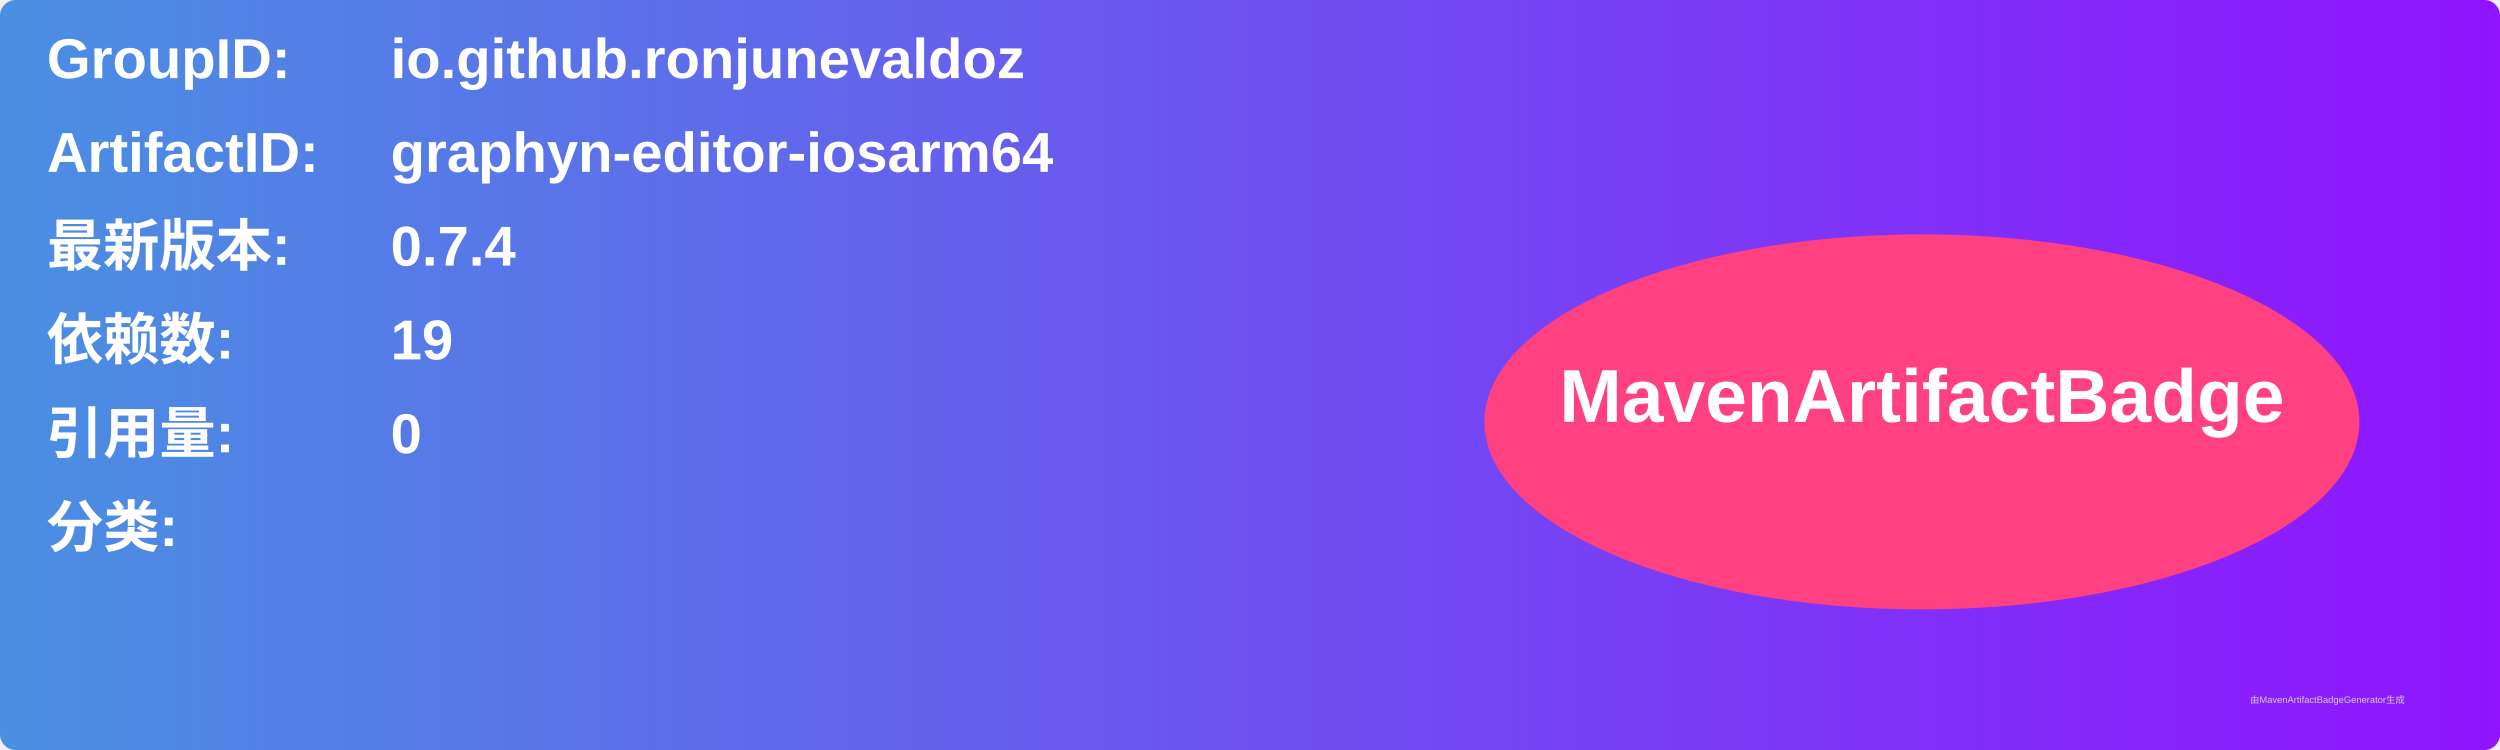
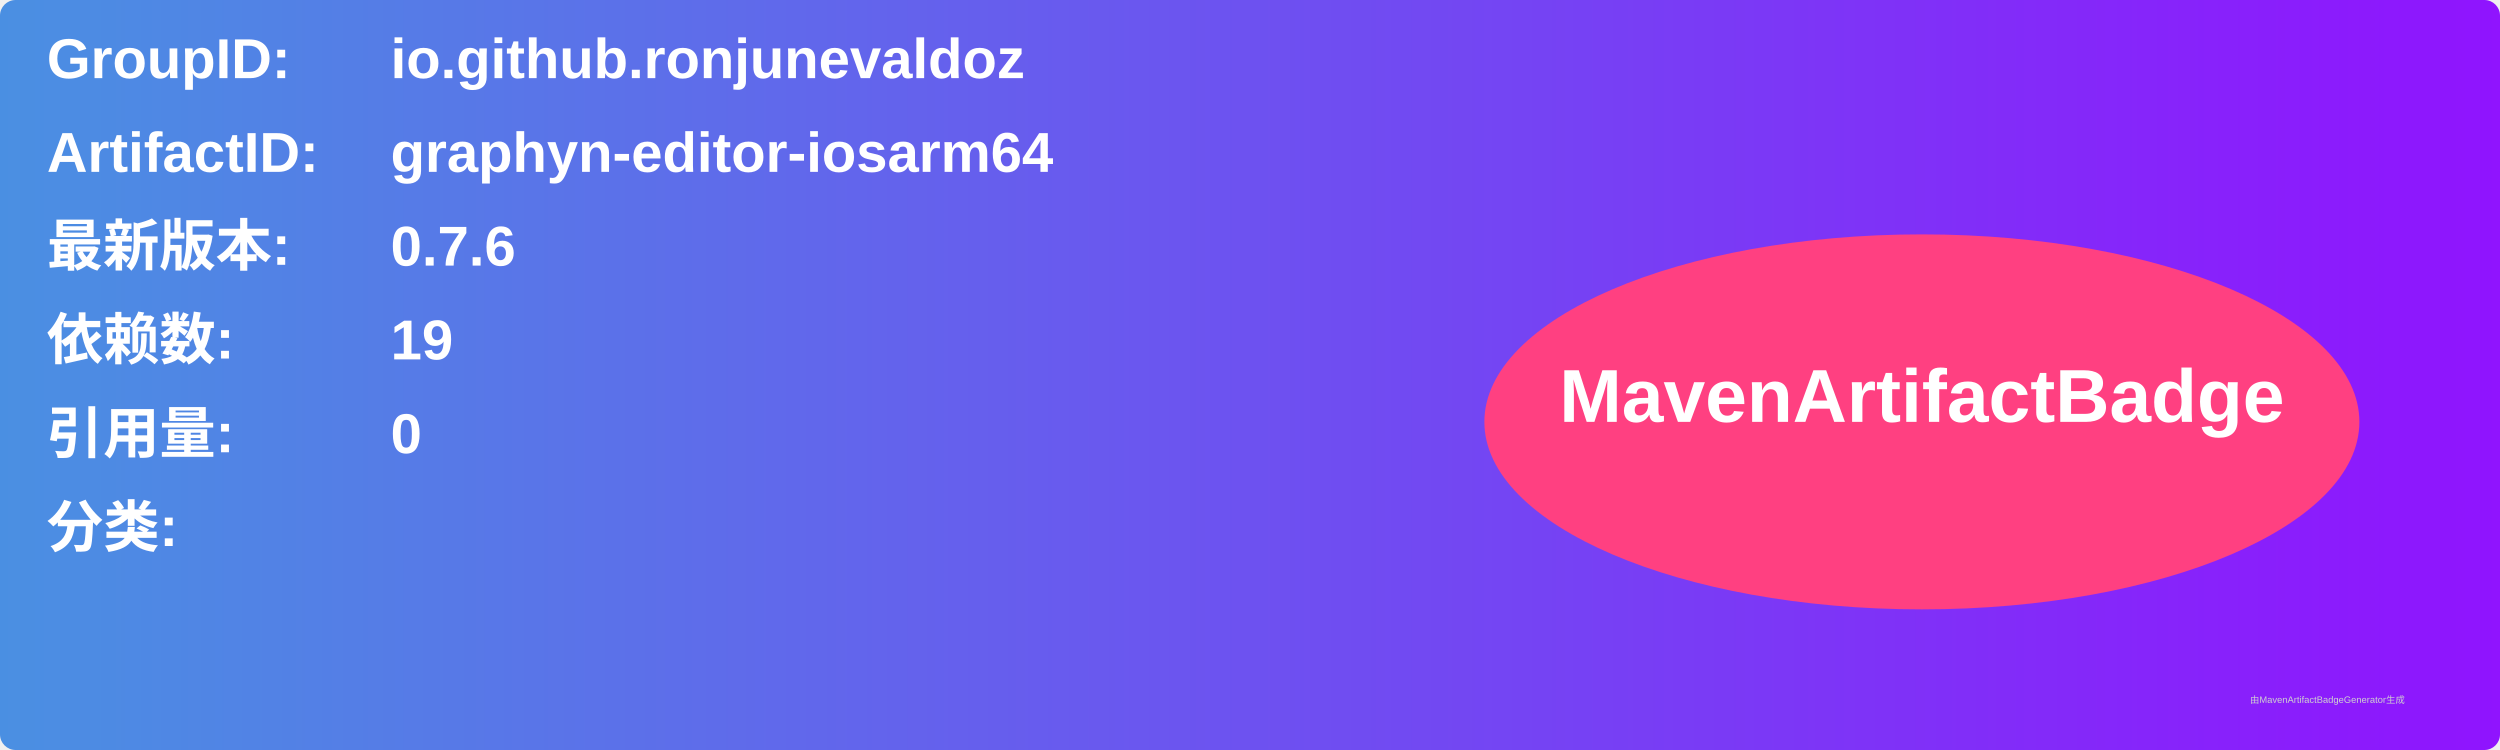
<svg xmlns="http://www.w3.org/2000/svg" width="800" height="240" viewBox="0 0 800 240">
  <linearGradient id="grad" x1="0%" y1="0%" x2="100%" y2="0%">
    <stop offset="0%" stop-color="#4a90e2" />
    <stop offset="100%" stop-color="#9013fe" />
  </linearGradient>
  <rect width="100%" height="100%" rx="5" ry="5" fill="url(#grad)" />
  <g transform="translate(15, 15)">
    <text x="0" y="10" font-family="Arial" font-size="18" fill="white" font-weight="bold" width="260">GroupID:</text>
    <text x="110" y="10" font-family="Arial" font-size="18" fill="white" font-weight="bold" width="460">io.github.ronjunevaldoz</text>
    <text x="0" y="40" font-family="Arial" font-size="18" fill="white" font-weight="bold" width="260">ArtifactID:</text>
    <text x="110" y="40" font-family="Arial" font-size="18" fill="white" font-weight="bold" width="460">graphyn-editor-iosarm64</text>
    <text x="0" y="70" font-family="Arial" font-size="18" fill="white" font-weight="bold">最新版本:</text>
    <text x="110" y="70" font-family="Arial" font-size="18" fill="white" font-weight="bold">
-       <tspan font-weight="bold">0.7.4</tspan>
+       <tspan font-weight="bold">0.7.6</tspan>
    </text>
    <text x="0" y="100" font-family="Arial" font-size="18" fill="white" font-weight="bold">依赖数: </text>
    <text x="110" y="100" font-family="Arial" font-size="18" fill="white">
      <tspan font-weight="bold">19</tspan>
    </text>
    <text x="0" y="130" font-family="Arial" font-size="18" fill="white" font-weight="bold">引用量: </text>
    <text x="110" y="130" font-family="Arial" font-size="18" fill="white">
      <tspan font-weight="bold">0</tspan>
    </text>
    <text x="0" y="160" font-family="Arial" font-size="18" fill="white" font-weight="bold">分类:</text>
    <text x="10" y="190" font-family="Arial" font-size="10" fill="white">
      <tspan font-weight="bold" />
    </text>
    <ellipse cx="600" cy="120" rx="140" ry="60" fill="#ff4081" />
    <text x="600" y="120" text-anchor="middle" font-family="Arial" font-size="24" fill="white" font-weight="bold">MavenArtifactBadge</text>
  </g>
  <text x="720" y="225" font-family="Arial" font-size="3" fill="#d0d0d0">由MavenArtifactBadgeGenerator生成</text>
</svg>
